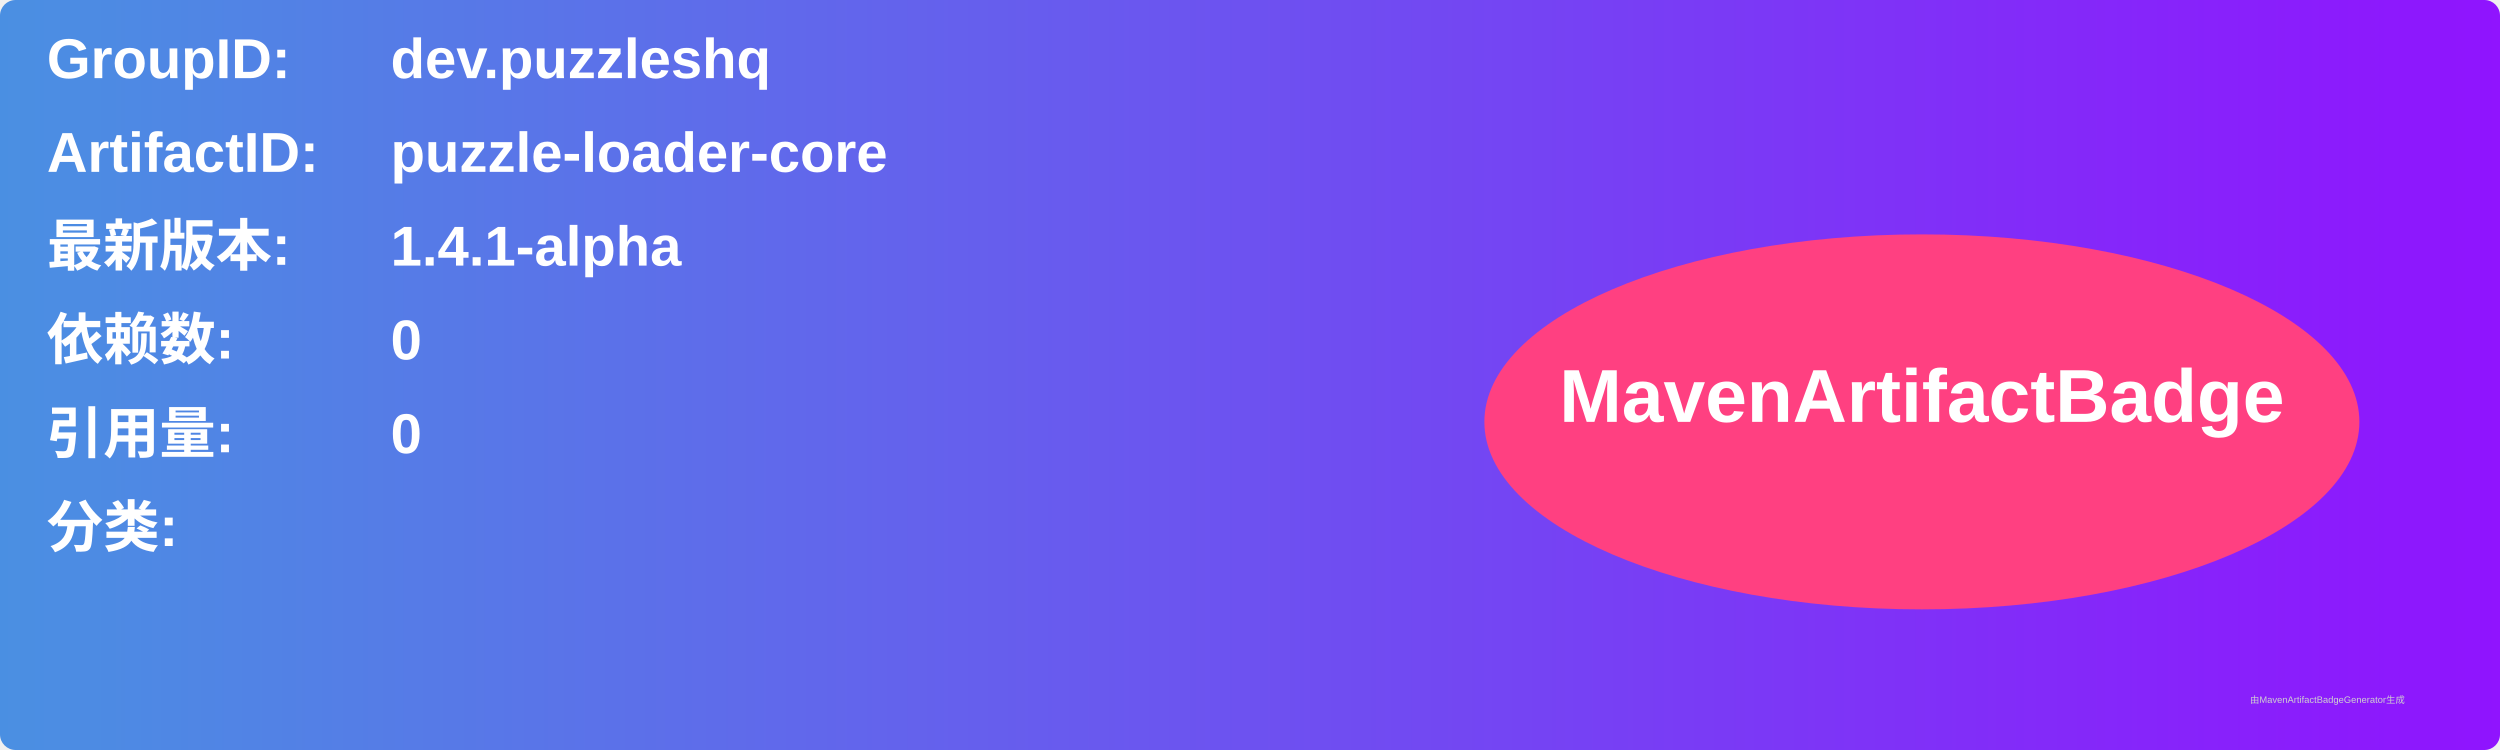
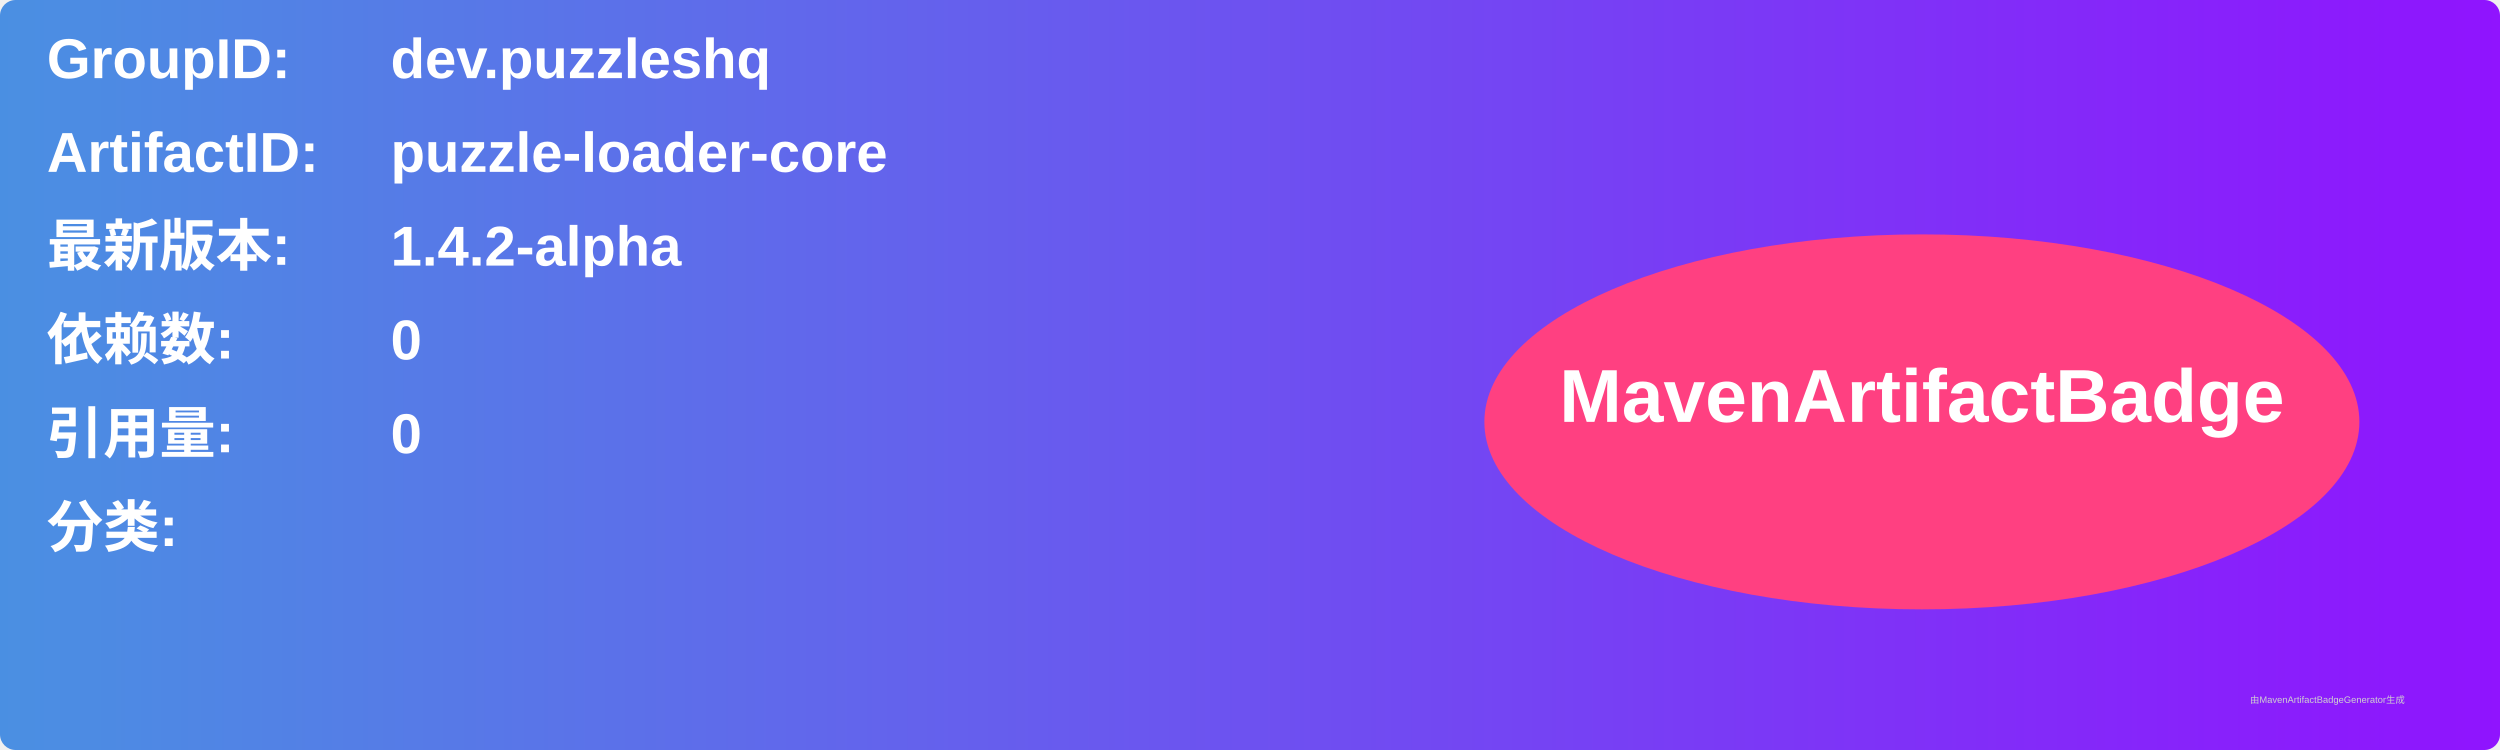
<svg xmlns="http://www.w3.org/2000/svg" width="800" height="240" viewBox="0 0 800 240">
  <linearGradient id="grad" x1="0%" y1="0%" x2="100%" y2="0%">
    <stop offset="0%" stop-color="#4a90e2" />
    <stop offset="100%" stop-color="#9013fe" />
  </linearGradient>
  <rect width="100%" height="100%" rx="5" ry="5" fill="url(#grad)" />
  <g transform="translate(15, 15)">
    <text x="0" y="10" font-family="Arial" font-size="18" fill="white" font-weight="bold" width="260">GroupID:</text>
    <text x="110" y="10" font-family="Arial" font-size="18" fill="white" font-weight="bold" width="460">dev.puzzleshq</text>
    <text x="0" y="40" font-family="Arial" font-size="18" fill="white" font-weight="bold" width="260">ArtifactID:</text>
    <text x="110" y="40" font-family="Arial" font-size="18" fill="white" font-weight="bold" width="460">puzzle-loader-core</text>
    <text x="0" y="70" font-family="Arial" font-size="18" fill="white" font-weight="bold">最新版本:</text>
    <text x="110" y="70" font-family="Arial" font-size="18" fill="white" font-weight="bold">
-       <tspan font-weight="bold">1.4.1-alpha</tspan>
+       <tspan font-weight="bold">1.4.2-alpha</tspan>
    </text>
    <text x="0" y="100" font-family="Arial" font-size="18" fill="white" font-weight="bold">依赖数: </text>
    <text x="110" y="100" font-family="Arial" font-size="18" fill="white">
      <tspan font-weight="bold">0</tspan>
    </text>
    <text x="0" y="130" font-family="Arial" font-size="18" fill="white" font-weight="bold">引用量: </text>
    <text x="110" y="130" font-family="Arial" font-size="18" fill="white">
      <tspan font-weight="bold">0</tspan>
    </text>
    <text x="0" y="160" font-family="Arial" font-size="18" fill="white" font-weight="bold">分类:</text>
    <text x="10" y="190" font-family="Arial" font-size="10" fill="white">
      <tspan font-weight="bold" />
    </text>
    <ellipse cx="600" cy="120" rx="140" ry="60" fill="#ff4081" />
    <text x="600" y="120" text-anchor="middle" font-family="Arial" font-size="24" fill="white" font-weight="bold">MavenArtifactBadge</text>
  </g>
  <text x="720" y="225" font-family="Arial" font-size="3" fill="#d0d0d0">由MavenArtifactBadgeGenerator生成</text>
</svg>
